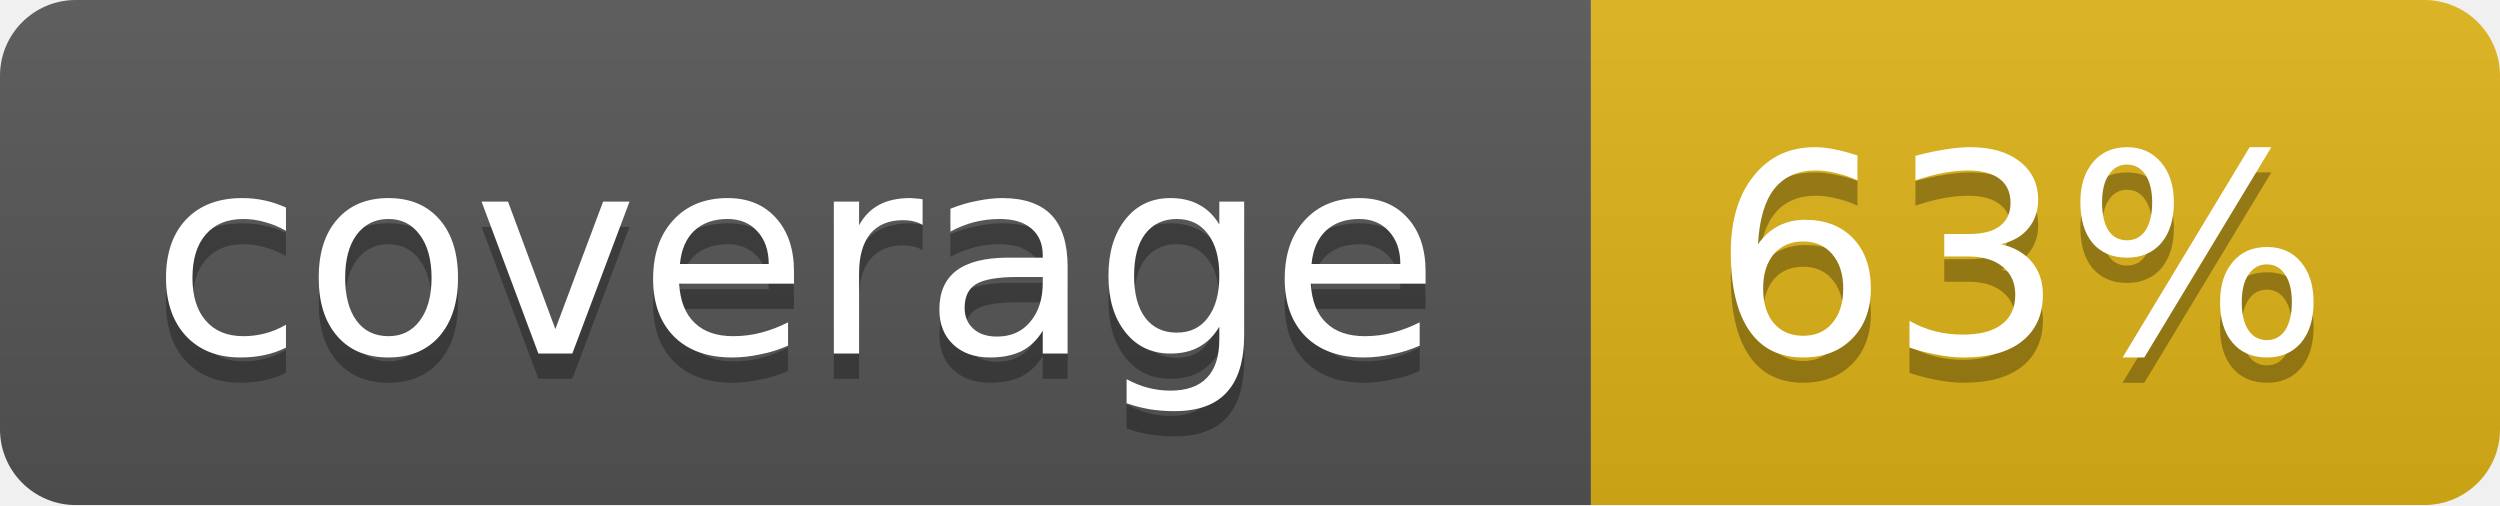
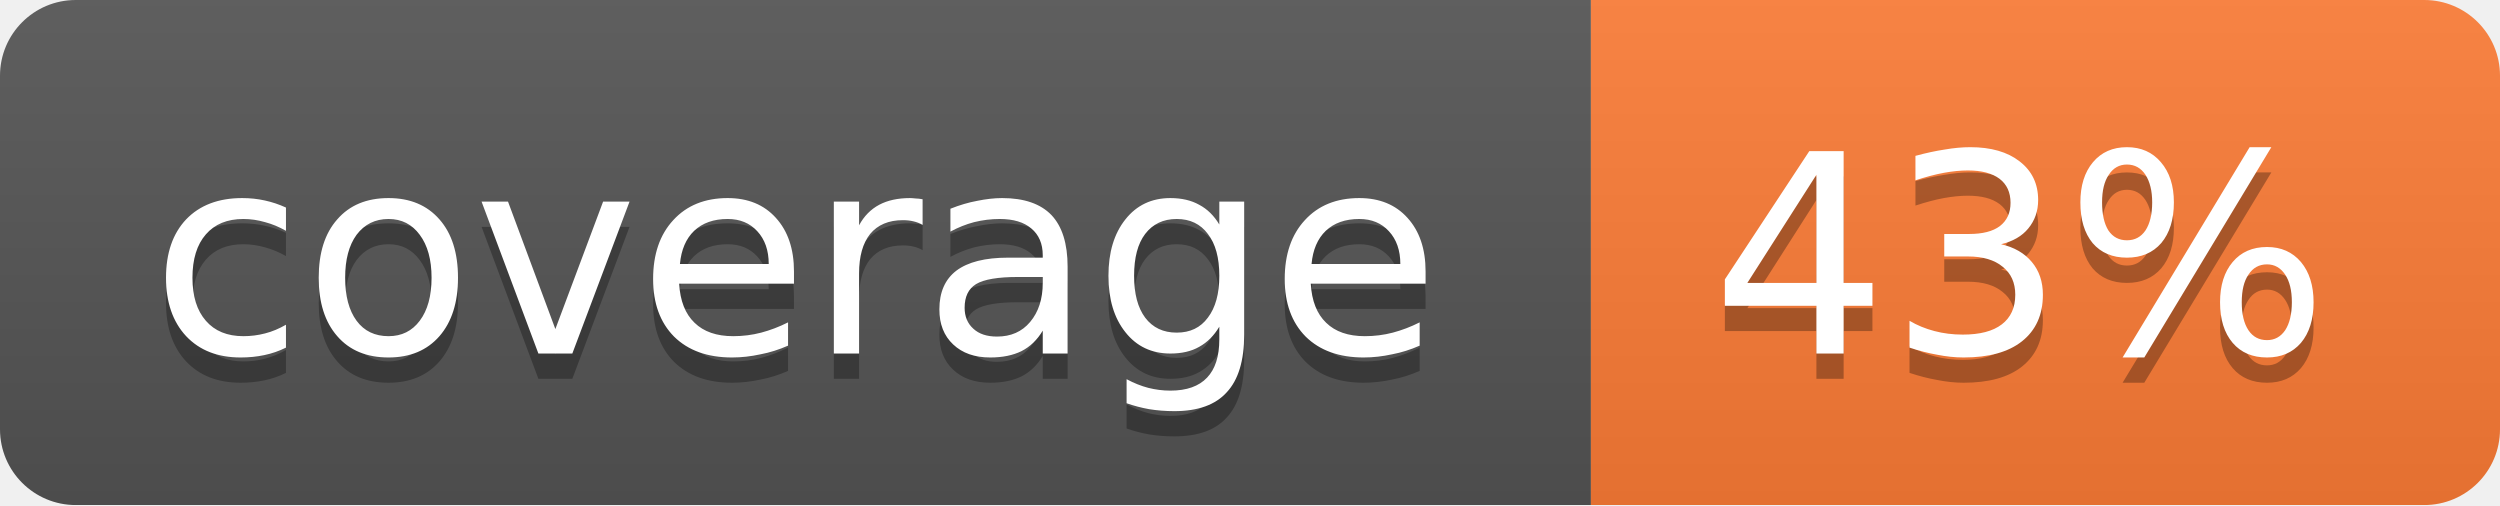
<svg xmlns="http://www.w3.org/2000/svg" width="99" height="20">
  <linearGradient id="b" x2="0" y2="100%">
    <stop offset="0" stop-color="#bbb" stop-opacity=".1" />
    <stop offset="1" stop-opacity=".1" />
  </linearGradient>
  <mask id="a">
    <rect width="99" height="20" rx="3" fill="#fff" />
  </mask>
  <g mask="url(#a)">
    <path fill="#555" d="M0 0h63v20H0z" />
-     <path fill="#dfb317" d="M63 0h36v20H63z" />
+     <path fill="#fe7d37" d="M63 0h36v20H63z" />
    <path fill="url(#b)" d="M0 0h99v20H0z" />
  </g>
  <g fill="#fff" text-anchor="middle" font-family="DejaVu Sans,Verdana,Geneva,sans-serif" font-size="11">
    <text x="31.5" y="15" fill="#010101" fill-opacity=".3">coverage</text>
    <text x="31.5" y="14">coverage</text>
-     <text x="80" y="15" fill="#010101" fill-opacity=".3">63%</text>
-     <text x="80" y="14">63%</text>
+     <text x="80" y="15" fill="#010101" fill-opacity=".3">43%</text>
+     <text x="80" y="14">43%</text>
  </g>
</svg>
